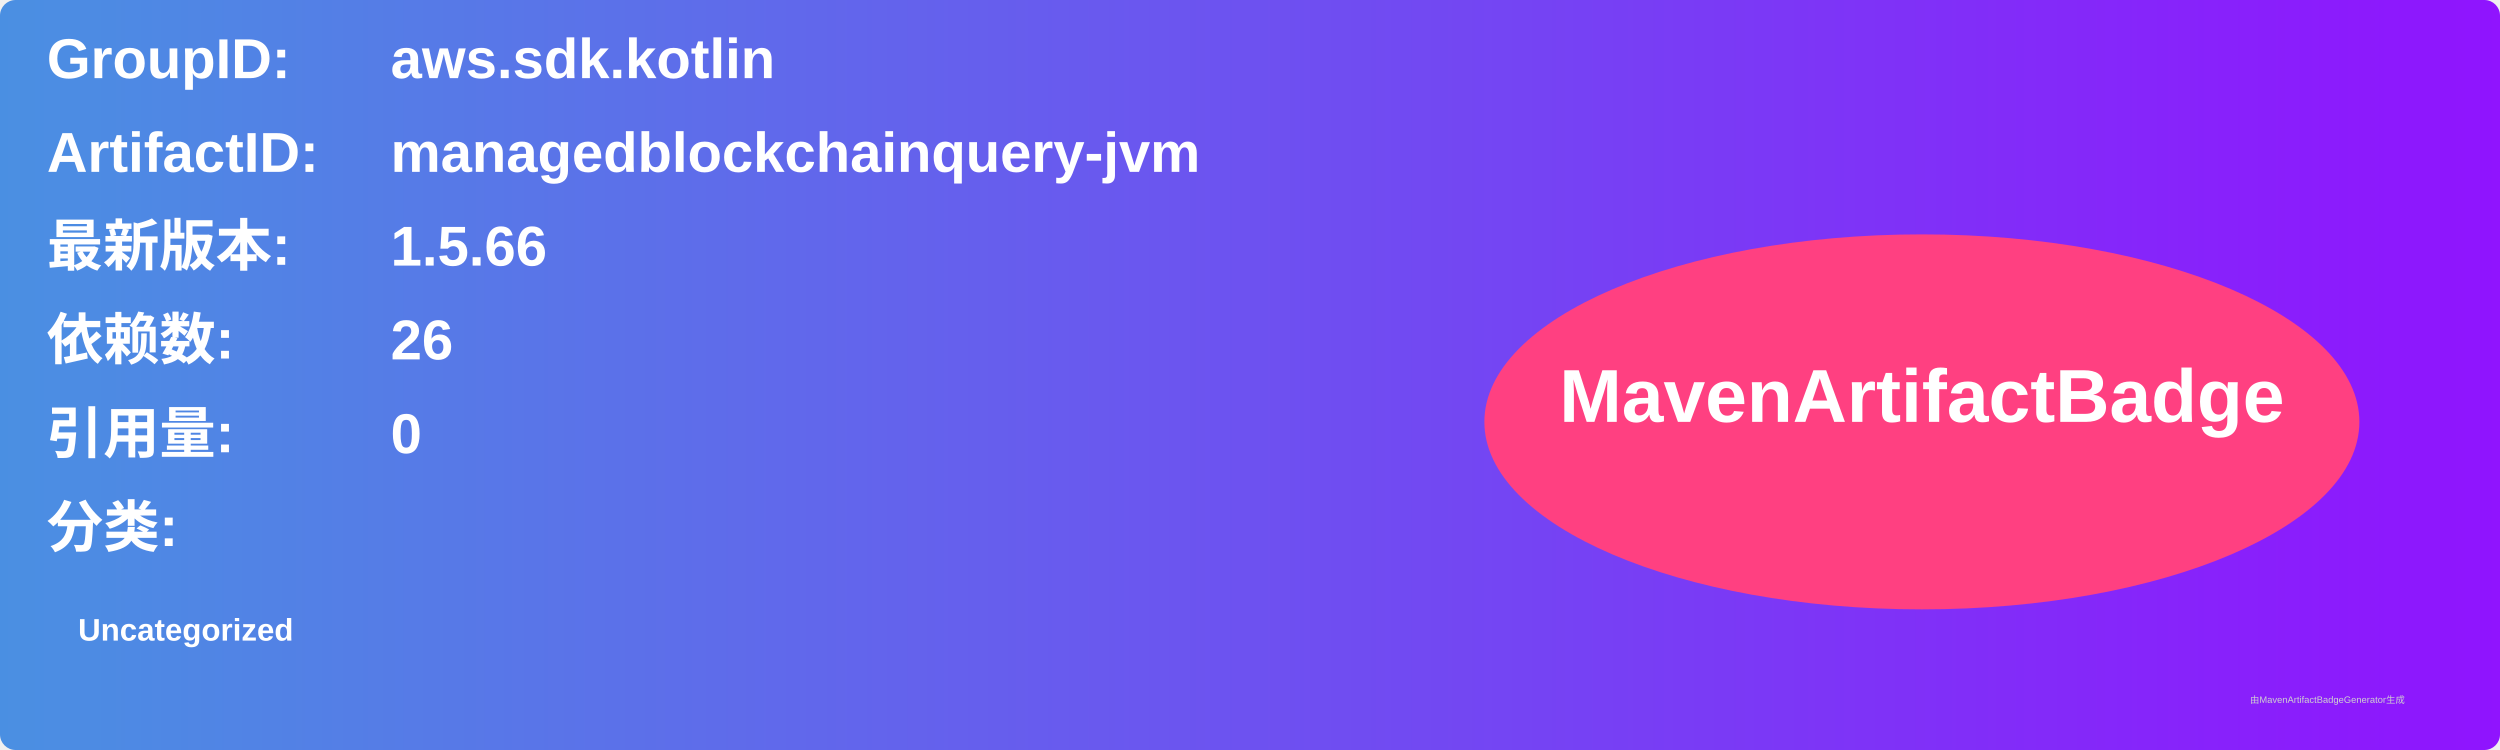
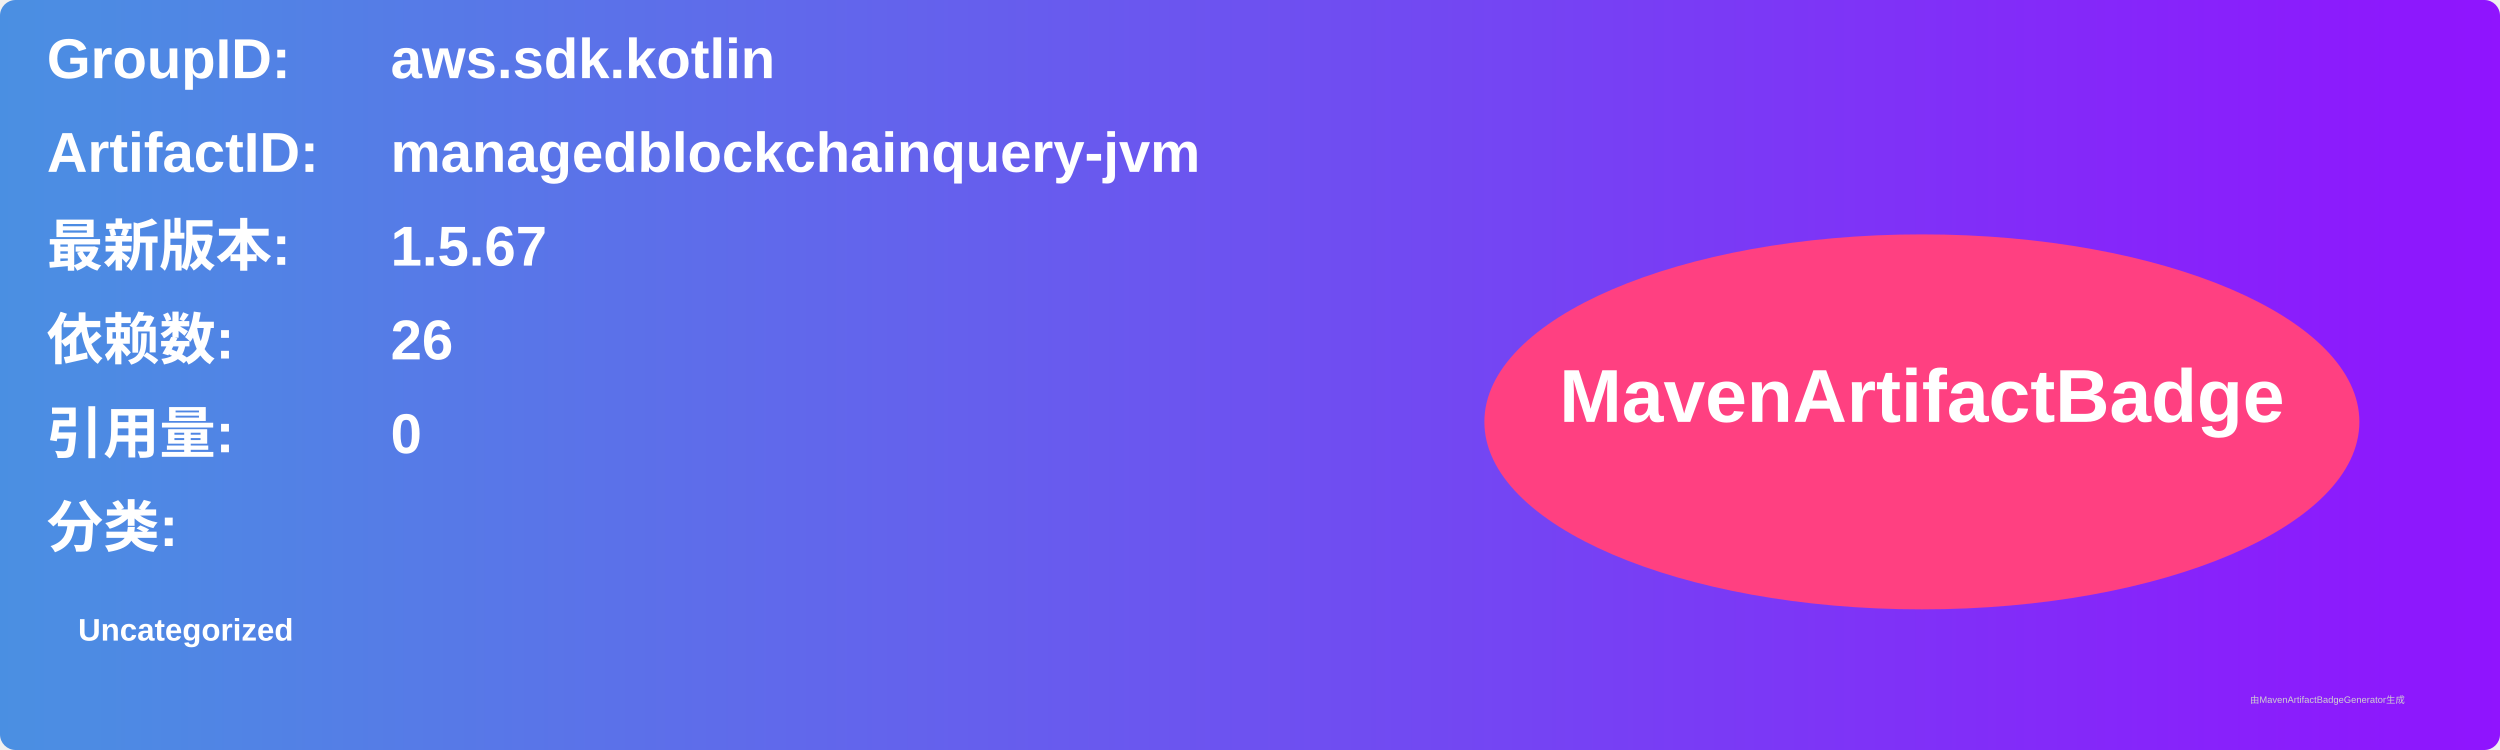
<svg xmlns="http://www.w3.org/2000/svg" width="800" height="240" viewBox="0 0 800 240">
  <linearGradient id="grad" x1="0%" y1="0%" x2="100%" y2="0%">
    <stop offset="0%" stop-color="#4a90e2" />
    <stop offset="100%" stop-color="#9013fe" />
  </linearGradient>
  <rect width="100%" height="100%" rx="5" ry="5" fill="url(#grad)" />
  <g transform="translate(15, 15)">
    <text x="0" y="10" font-family="Arial" font-size="18" fill="white" font-weight="bold" width="260">GroupID:</text>
    <text x="110" y="10" font-family="Arial" font-size="18" fill="white" font-weight="bold" width="460">aws.sdk.kotlin</text>
    <text x="0" y="40" font-family="Arial" font-size="18" fill="white" font-weight="bold" width="260">ArtifactID:</text>
    <text x="110" y="40" font-family="Arial" font-size="18" fill="white" font-weight="bold" width="460">managedblockchainquery-jvm</text>
    <text x="0" y="70" font-family="Arial" font-size="18" fill="white" font-weight="bold">最新版本:</text>
    <text x="110" y="70" font-family="Arial" font-size="18" fill="white" font-weight="bold">
-       <tspan font-weight="bold">1.5.66</tspan>
+       <tspan font-weight="bold">1.5.67</tspan>
    </text>
    <text x="0" y="100" font-family="Arial" font-size="18" fill="white" font-weight="bold">依赖数: </text>
    <text x="110" y="100" font-family="Arial" font-size="18" fill="white">
      <tspan font-weight="bold">26</tspan>
    </text>
    <text x="0" y="130" font-family="Arial" font-size="18" fill="white" font-weight="bold">引用量: </text>
    <text x="110" y="130" font-family="Arial" font-size="18" fill="white">
      <tspan font-weight="bold">0</tspan>
    </text>
    <text x="0" y="160" font-family="Arial" font-size="18" fill="white" font-weight="bold">分类:</text>
    <text x="10" y="190" font-family="Arial" font-size="10" fill="white">
      <tspan font-weight="bold">Uncategorized</tspan>
    </text>
    <ellipse cx="600" cy="120" rx="140" ry="60" fill="#ff4081" />
    <text x="600" y="120" text-anchor="middle" font-family="Arial" font-size="24" fill="white" font-weight="bold">MavenArtifactBadge</text>
  </g>
  <text x="720" y="225" font-family="Arial" font-size="3" fill="#d0d0d0">由MavenArtifactBadgeGenerator生成</text>
</svg>
